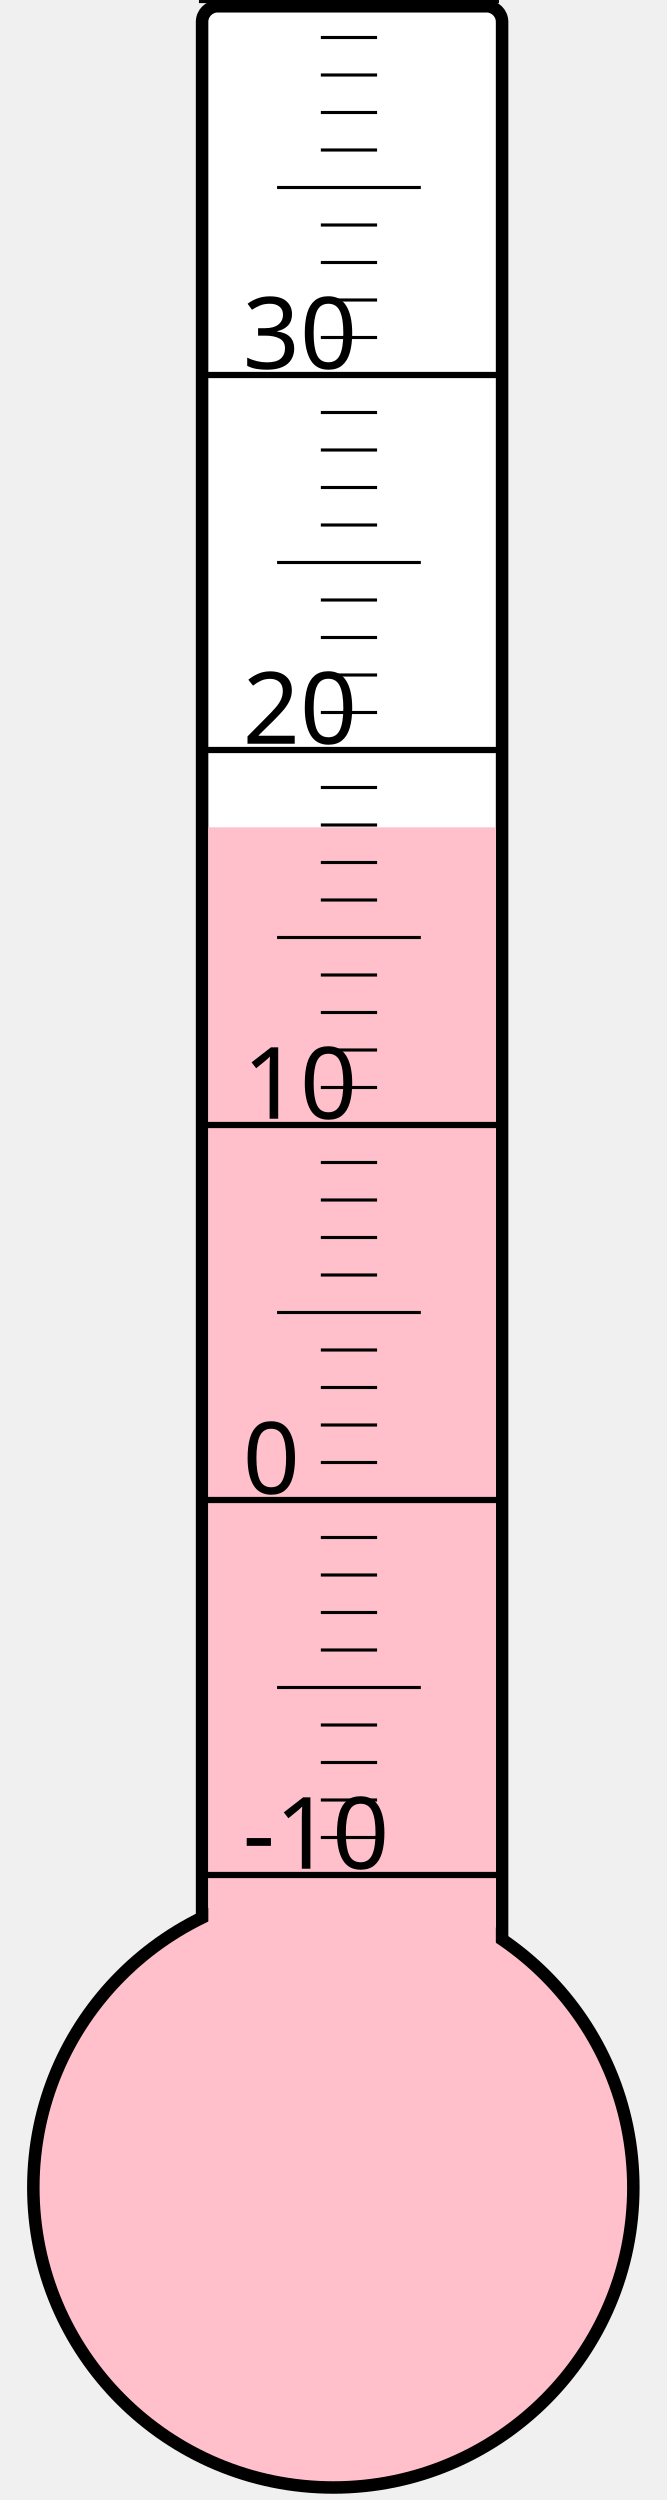
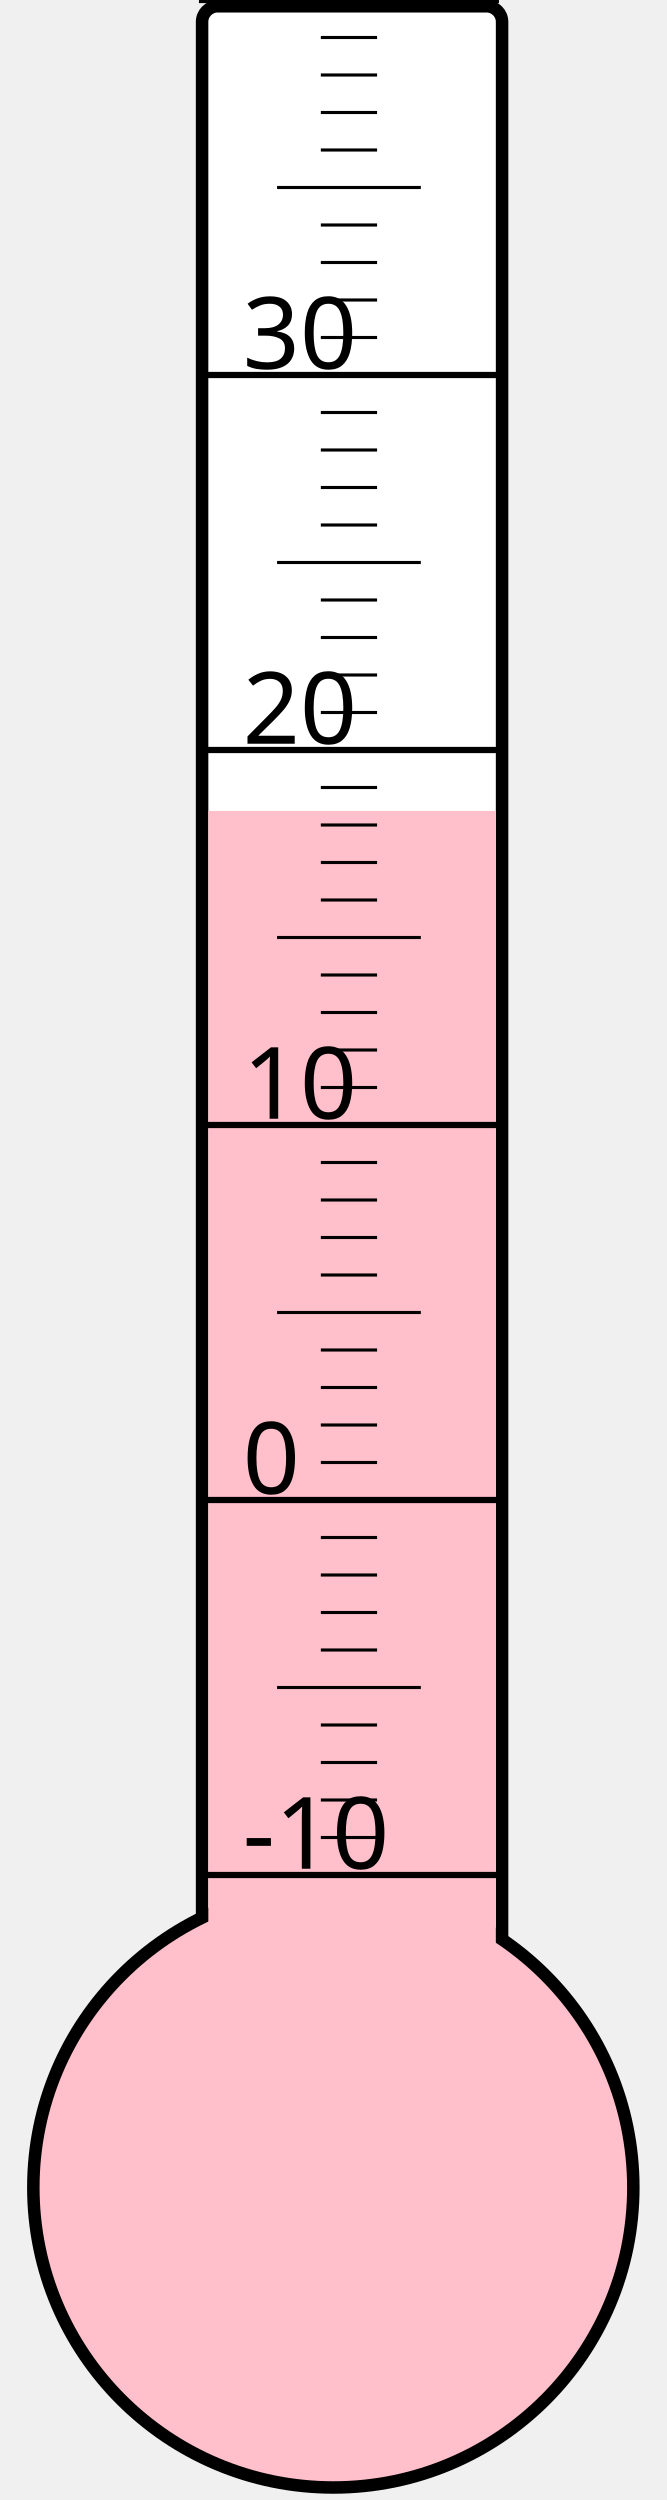
<svg xmlns="http://www.w3.org/2000/svg" width="40px" height="150px" viewBox="0 0 200 800">
  <rect width="200" height="800" x="0" y="0" style="fill: #ffffeb; fill-opacity: 0;" />
  <rect width="96" height="680" x="58" y="2" rx="5" ry="5" style="fill: white; fill-opacity: 1; stroke: black; stroke-width: 4;" />
  <circle cx="100" cy="700" r="96" style="fill: pink; stroke: black; stroke-width: 4;" />
-   <rect width="92" height="435.25" x="60" y="264.75" style="fill: pink; fill-opacity: 1; stroke-width: 0;" />
+   <rect width="92" height="440.5" x="60" y="259.5" style="fill: pink; fill-opacity: 1; stroke-width: 0;" />
  <text x="71" y="598" style="font-family: sans-serif; font-size: 24pt;">-10</text>
  <text x="71" y="478" style="font-family: sans-serif; font-size: 24pt;">0</text>
  <text x="71" y="358" style="font-family: sans-serif; font-size: 24pt;">10</text>
  <text x="71" y="238" style="font-family: sans-serif; font-size: 24pt;">20</text>
  <text x="71" y="118" style="font-family: sans-serif; font-size: 24pt;">30</text>
  <g style="stroke: black;">
    <line x1="57" y1="600" x2="153" y2="600" style="stroke-width: 2;" />
    <line x1="96" y1="588" x2="114" y2="588" style="stroke-width: 1;" />
    <line x1="96" y1="576" x2="114" y2="576" style="stroke-width: 1;" />
    <line x1="96" y1="564" x2="114" y2="564" style="stroke-width: 1;" />
    <line x1="96" y1="552" x2="114" y2="552" style="stroke-width: 1;" />
    <line x1="82" y1="540" x2="128" y2="540" style="stroke-width: 1;" />
    <line x1="96" y1="528" x2="114" y2="528" style="stroke-width: 1;" />
    <line x1="96" y1="516" x2="114" y2="516" style="stroke-width: 1;" />
    <line x1="96" y1="504" x2="114" y2="504" style="stroke-width: 1;" />
    <line x1="96" y1="492" x2="114" y2="492" style="stroke-width: 1;" />
    <line x1="57" y1="480" x2="153" y2="480" style="stroke-width: 2;" />
    <line x1="96" y1="468" x2="114" y2="468" style="stroke-width: 1;" />
    <line x1="96" y1="456" x2="114" y2="456" style="stroke-width: 1;" />
    <line x1="96" y1="444" x2="114" y2="444" style="stroke-width: 1;" />
    <line x1="96" y1="432" x2="114" y2="432" style="stroke-width: 1;" />
    <line x1="82" y1="420" x2="128" y2="420" style="stroke-width: 1;" />
    <line x1="96" y1="408" x2="114" y2="408" style="stroke-width: 1;" />
    <line x1="96" y1="396" x2="114" y2="396" style="stroke-width: 1;" />
    <line x1="96" y1="384" x2="114" y2="384" style="stroke-width: 1;" />
    <line x1="96" y1="372" x2="114" y2="372" style="stroke-width: 1;" />
    <line x1="57" y1="360" x2="153" y2="360" style="stroke-width: 2;" />
    <line x1="96" y1="348" x2="114" y2="348" style="stroke-width: 1;" />
    <line x1="96" y1="336" x2="114" y2="336" style="stroke-width: 1;" />
    <line x1="96" y1="324" x2="114" y2="324" style="stroke-width: 1;" />
    <line x1="96" y1="312" x2="114" y2="312" style="stroke-width: 1;" />
    <line x1="82" y1="300" x2="128" y2="300" style="stroke-width: 1;" />
    <line x1="96" y1="288" x2="114" y2="288" style="stroke-width: 1;" />
    <line x1="96" y1="276" x2="114" y2="276" style="stroke-width: 1;" />
    <line x1="96" y1="264" x2="114" y2="264" style="stroke-width: 1;" />
    <line x1="96" y1="252" x2="114" y2="252" style="stroke-width: 1;" />
    <line x1="57" y1="240" x2="153" y2="240" style="stroke-width: 2;" />
    <line x1="96" y1="228" x2="114" y2="228" style="stroke-width: 1;" />
    <line x1="96" y1="216" x2="114" y2="216" style="stroke-width: 1;" />
    <line x1="96" y1="204" x2="114" y2="204" style="stroke-width: 1;" />
    <line x1="96" y1="192" x2="114" y2="192" style="stroke-width: 1;" />
    <line x1="82" y1="180" x2="128" y2="180" style="stroke-width: 1;" />
    <line x1="96" y1="168" x2="114" y2="168" style="stroke-width: 1;" />
    <line x1="96" y1="156" x2="114" y2="156" style="stroke-width: 1;" />
    <line x1="96" y1="144" x2="114" y2="144" style="stroke-width: 1;" />
    <line x1="96" y1="132" x2="114" y2="132" style="stroke-width: 1;" />
    <line x1="57" y1="120" x2="153" y2="120" style="stroke-width: 2;" />
    <line x1="96" y1="108" x2="114" y2="108" style="stroke-width: 1;" />
    <line x1="96" y1="96" x2="114" y2="96" style="stroke-width: 1;" />
    <line x1="96" y1="84" x2="114" y2="84" style="stroke-width: 1;" />
    <line x1="96" y1="72" x2="114" y2="72" style="stroke-width: 1;" />
    <line x1="82" y1="60" x2="128" y2="60" style="stroke-width: 1;" />
    <line x1="96" y1="48" x2="114" y2="48" style="stroke-width: 1;" />
    <line x1="96" y1="36" x2="114" y2="36" style="stroke-width: 1;" />
    <line x1="96" y1="24" x2="114" y2="24" style="stroke-width: 1;" />
    <line x1="96" y1="12" x2="114" y2="12" style="stroke-width: 1;" />
    <line x1="57" y1="0" x2="153" y2="0" style="stroke-width: 2;" />
  </g>
</svg>
